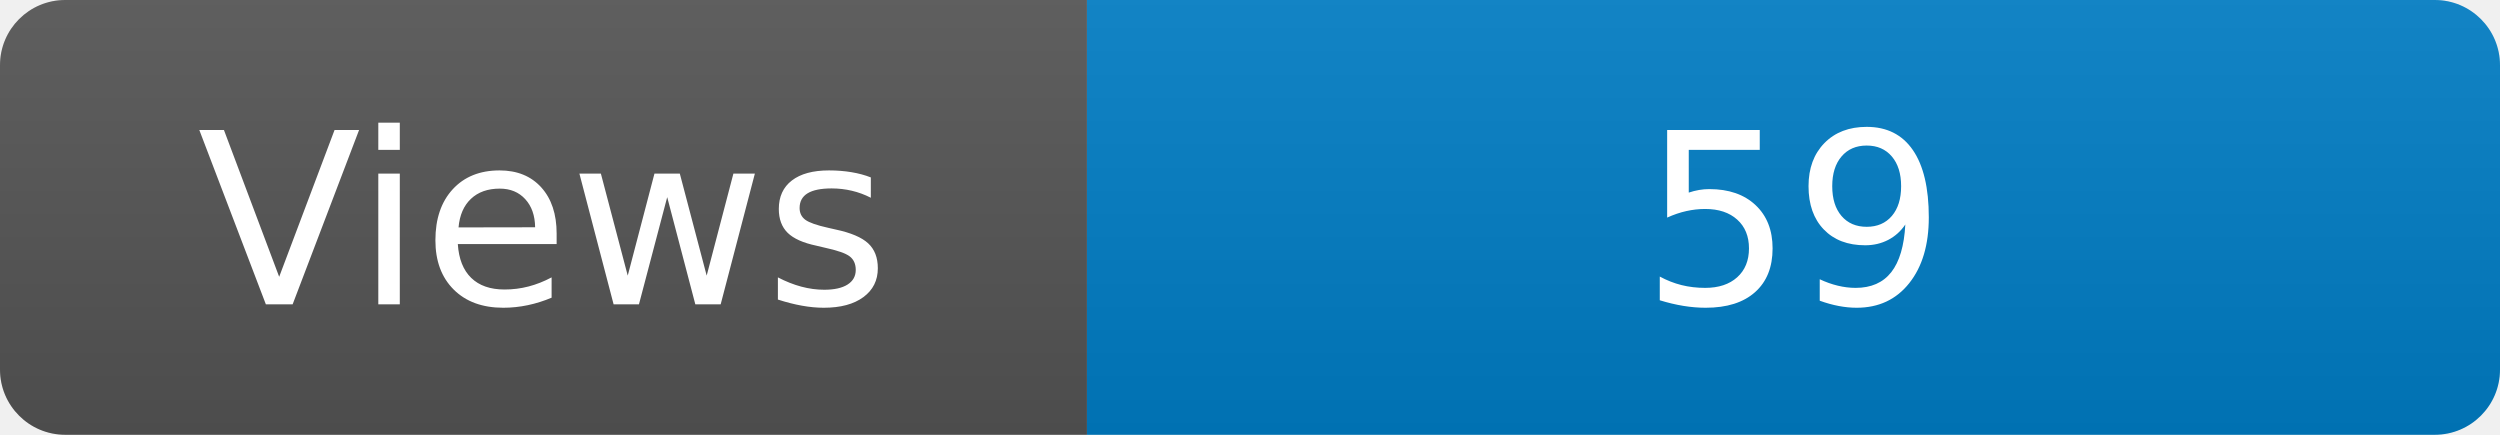
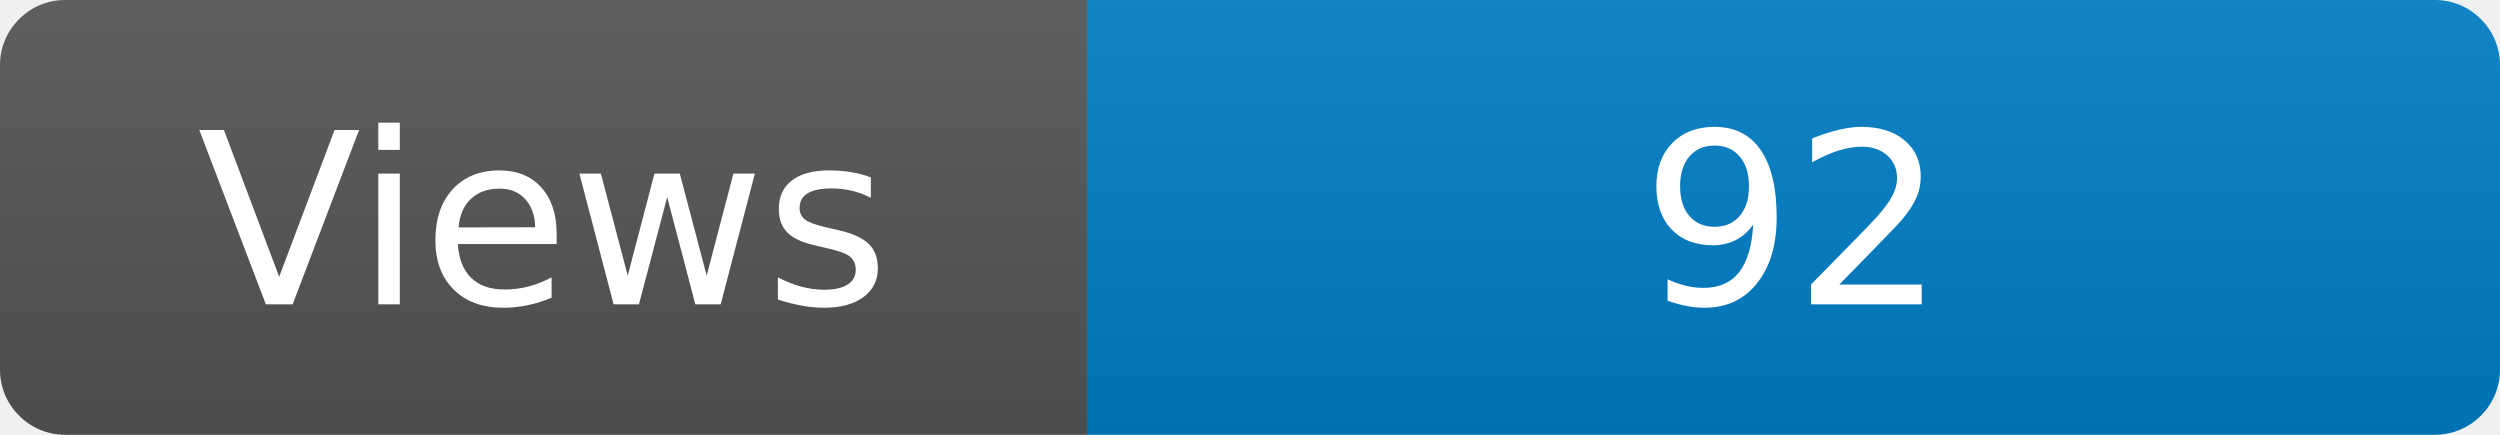
<svg xmlns="http://www.w3.org/2000/svg" width="115" height="20" role="img" aria-label="Maintained?: yes">
  <linearGradient id="s" x2="0" y2="100%">
    <stop offset="0" stop-color="#bbb" stop-opacity=".1" />
    <stop offset="1" stop-opacity=".1" />
  </linearGradient>
  <clipPath id="r">
    <rect width="115" height="20" rx="3" fill="#fff" />
  </clipPath>
  <g clip-path="url(#r)">
    <rect width="50" height="20" fill="#555" />
    <rect x="50" width="160" height="20" fill="#007ec6" />
    <rect width="115" height="20" fill="url(#s)" />
  </g>
  <g fill="#fff" text-anchor="middle" font-family="Verdana,Geneva,DejaVu Sans,sans-serif" font-size="110">
    <text x="250" y="140" transform="scale(.1)" fill="#fff">Views</text>
-     <text x="825" y="140" transform="scale(.1)" fill="#fff">59</text>
+     <text x="825" y="140" transform="scale(.1)" fill="#fff">92</text>
  </g>
</svg>
